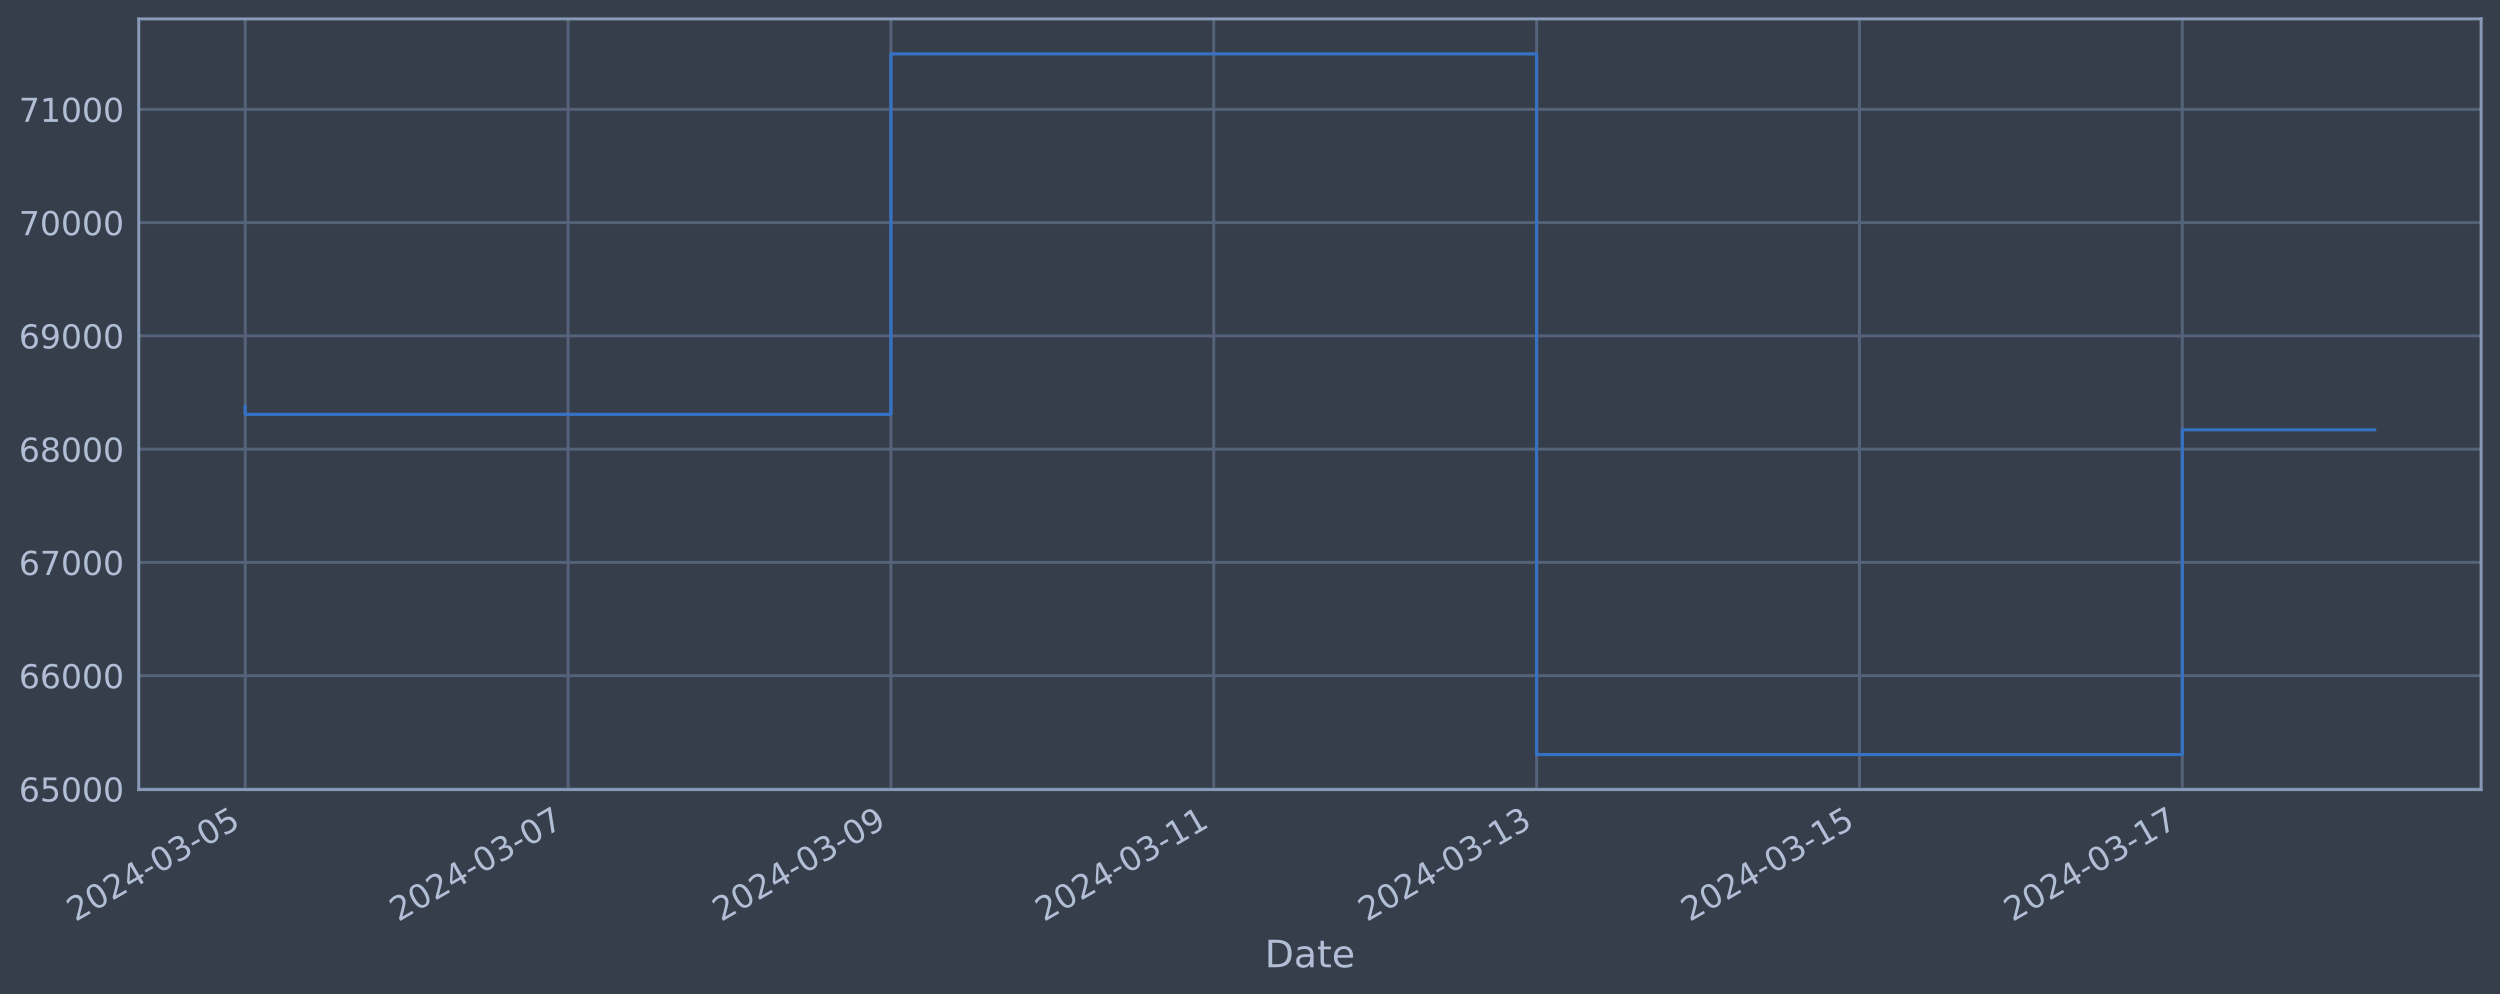
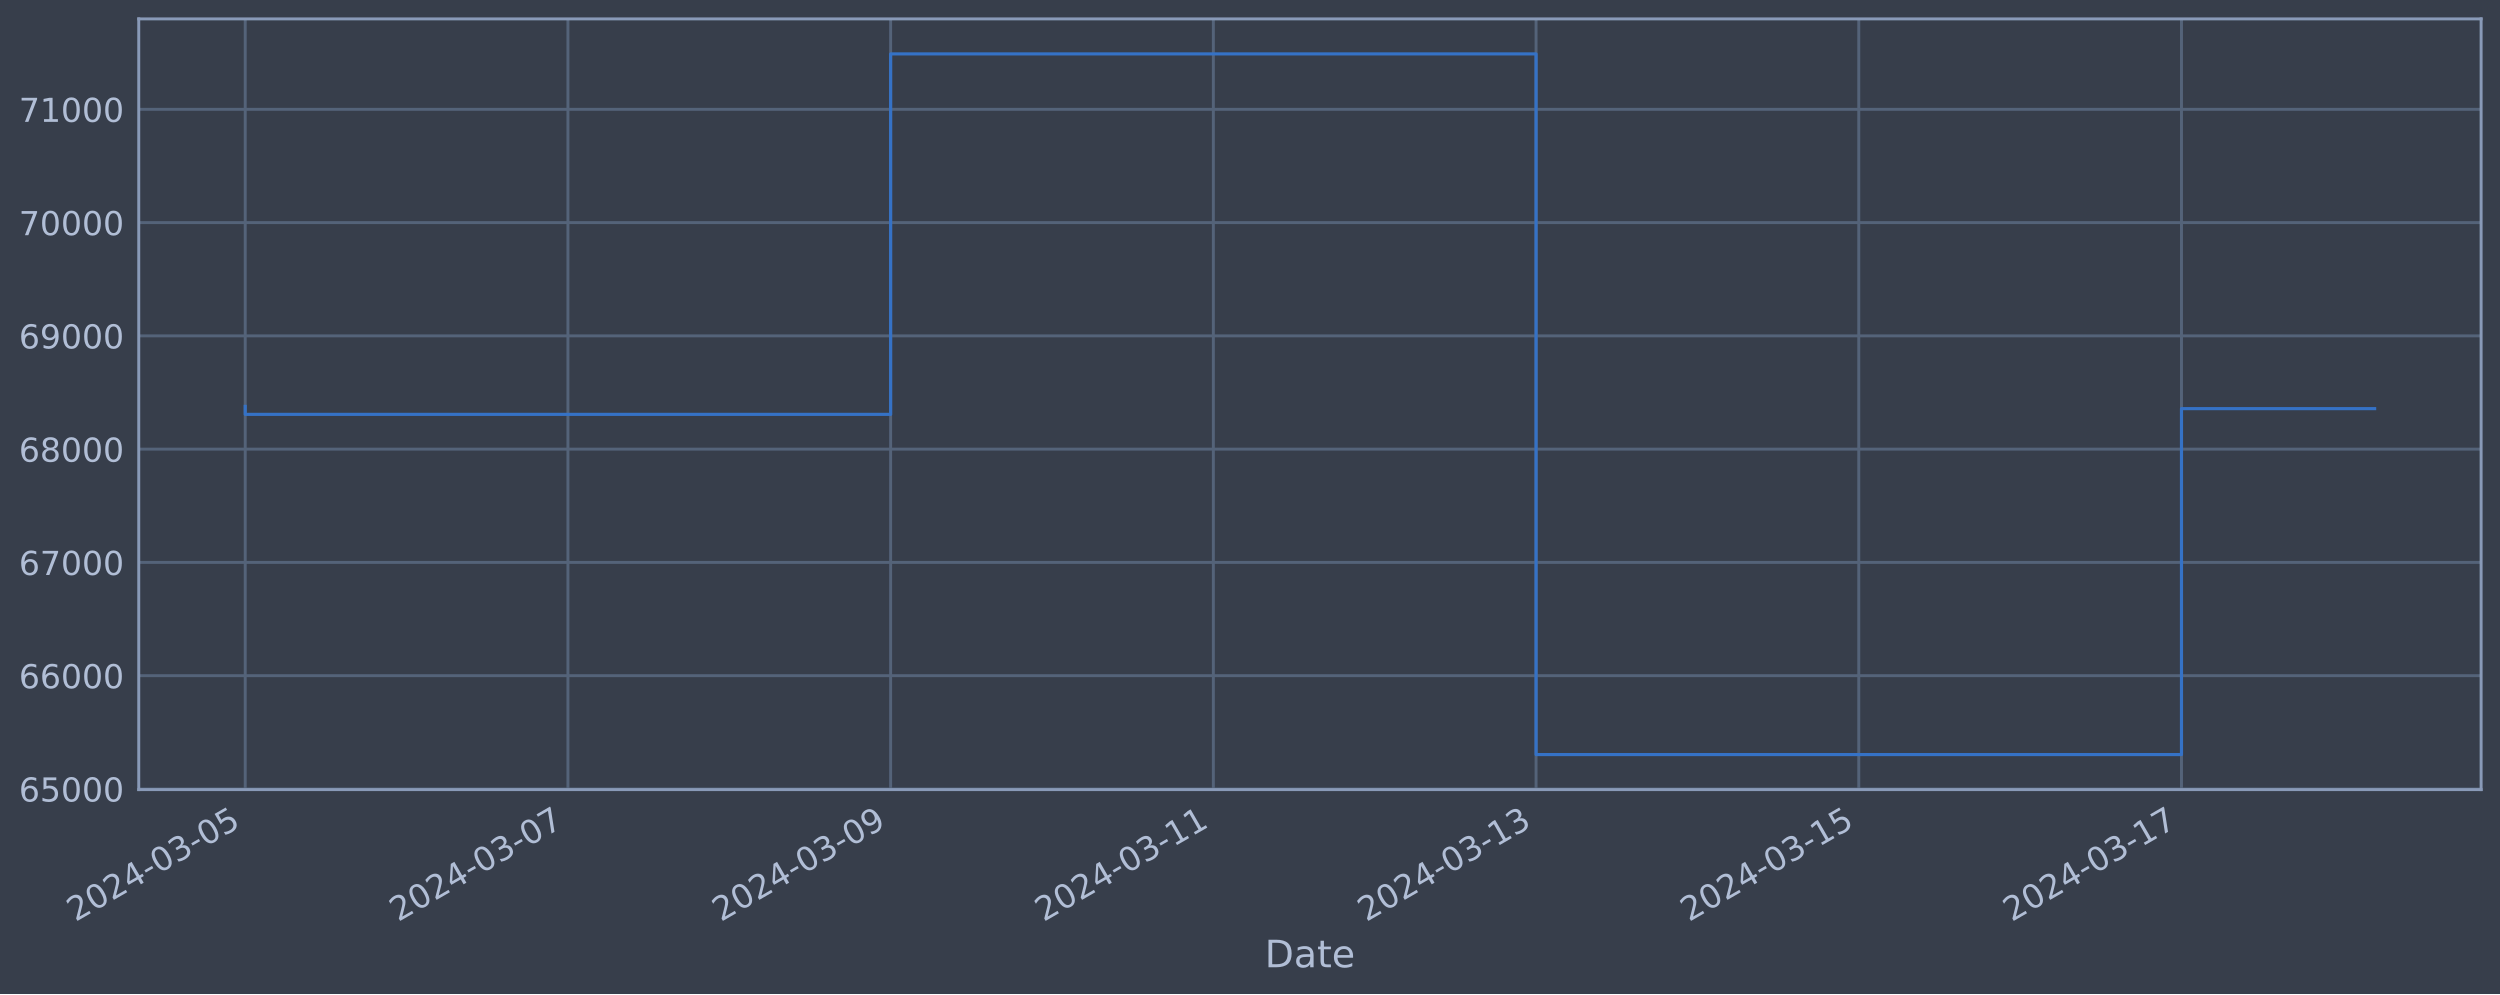
<svg xmlns="http://www.w3.org/2000/svg" xmlns:xlink="http://www.w3.org/1999/xlink" width="952.884pt" height="378.87pt" viewBox="0 0 952.884 378.87" version="1.1">
  <defs>
    <style type="text/css">*{stroke-linejoin: round; stroke-linecap: butt}</style>
  </defs>
  <g id="figure_1">
    <g id="patch_1">
      <path d="M 0 378.87  L 952.884 378.87  L 952.884 0  L 0 0  z " style="fill: #373e4b" />
    </g>
    <g id="axes_1">
      <g id="patch_2">
        <path d="M 52.884 300.96  L 945.684 300.96  L 945.684 7.2  L 52.884 7.2  z " style="fill: #373e4b" />
      </g>
      <g id="matplotlib.axis_1">
        <g id="xtick_1">
          <g id="line2d_1">
-             <path d="M 93.466 300.96  L 93.466 7.2  " clip-path="url(#p01c5dd518d)" style="fill: none; stroke: #546379; stroke-width: 1.12; stroke-linecap: square" />
+             <path d="M 93.466 300.96  L 93.466 7.2  " clip-path="url(#p38ce96b897)" style="fill: none; stroke: #546379; stroke-width: 1.12; stroke-linecap: square" />
          </g>
          <g id="line2d_2" />
          <g id="text_1">
            <g style="fill: #b1bed6" transform="translate(28.74006 351.4642) rotate(-30) scale(0.126 -0.126)">
              <defs>
                <path id="DejaVuSans-32" d="M 1228 531  L 3431 531  L 3431 0  L 469 0  L 469 531  Q 828 903 1448 1529  Q 2069 2156 2228 2338  Q 2531 2678 2651 2914  Q 2772 3150 2772 3378  Q 2772 3750 2511 3984  Q 2250 4219 1831 4219  Q 1534 4219 1204 4116  Q 875 4013 500 3803  L 500 4441  Q 881 4594 1212 4672  Q 1544 4750 1819 4750  Q 2544 4750 2975 4387  Q 3406 4025 3406 3419  Q 3406 3131 3298 2873  Q 3191 2616 2906 2266  Q 2828 2175 2409 1742  Q 1991 1309 1228 531  z " transform="scale(0.015625)" />
                <path id="DejaVuSans-30" d="M 2034 4250  Q 1547 4250 1301 3770  Q 1056 3291 1056 2328  Q 1056 1369 1301 889  Q 1547 409 2034 409  Q 2525 409 2770 889  Q 3016 1369 3016 2328  Q 3016 3291 2770 3770  Q 2525 4250 2034 4250  z M 2034 4750  Q 2819 4750 3233 4129  Q 3647 3509 3647 2328  Q 3647 1150 3233 529  Q 2819 -91 2034 -91  Q 1250 -91 836 529  Q 422 1150 422 2328  Q 422 3509 836 4129  Q 1250 4750 2034 4750  z " transform="scale(0.015625)" />
                <path id="DejaVuSans-34" d="M 2419 4116  L 825 1625  L 2419 1625  L 2419 4116  z M 2253 4666  L 3047 4666  L 3047 1625  L 3713 1625  L 3713 1100  L 3047 1100  L 3047 0  L 2419 0  L 2419 1100  L 313 1100  L 313 1709  L 2253 4666  z " transform="scale(0.015625)" />
                <path id="DejaVuSans-2d" d="M 313 2009  L 1997 2009  L 1997 1497  L 313 1497  L 313 2009  z " transform="scale(0.015625)" />
                <path id="DejaVuSans-33" d="M 2597 2516  Q 3050 2419 3304 2112  Q 3559 1806 3559 1356  Q 3559 666 3084 287  Q 2609 -91 1734 -91  Q 1441 -91 1130 -33  Q 819 25 488 141  L 488 750  Q 750 597 1062 519  Q 1375 441 1716 441  Q 2309 441 2620 675  Q 2931 909 2931 1356  Q 2931 1769 2642 2001  Q 2353 2234 1838 2234  L 1294 2234  L 1294 2753  L 1863 2753  Q 2328 2753 2575 2939  Q 2822 3125 2822 3475  Q 2822 3834 2567 4026  Q 2313 4219 1838 4219  Q 1578 4219 1281 4162  Q 984 4106 628 3988  L 628 4550  Q 988 4650 1302 4700  Q 1616 4750 1894 4750  Q 2613 4750 3031 4423  Q 3450 4097 3450 3541  Q 3450 3153 3228 2886  Q 3006 2619 2597 2516  z " transform="scale(0.015625)" />
                <path id="DejaVuSans-35" d="M 691 4666  L 3169 4666  L 3169 4134  L 1269 4134  L 1269 2991  Q 1406 3038 1543 3061  Q 1681 3084 1819 3084  Q 2600 3084 3056 2656  Q 3513 2228 3513 1497  Q 3513 744 3044 326  Q 2575 -91 1722 -91  Q 1428 -91 1123 -41  Q 819 9 494 109  L 494 744  Q 775 591 1075 516  Q 1375 441 1709 441  Q 2250 441 2565 725  Q 2881 1009 2881 1497  Q 2881 1984 2565 2268  Q 2250 2553 1709 2553  Q 1456 2553 1204 2497  Q 953 2441 691 2322  L 691 4666  z " transform="scale(0.015625)" />
              </defs>
              <use xlink:href="#DejaVuSans-32" />
              <use xlink:href="#DejaVuSans-30" x="63.623" />
              <use xlink:href="#DejaVuSans-32" x="127.246" />
              <use xlink:href="#DejaVuSans-34" x="190.869" />
              <use xlink:href="#DejaVuSans-2d" x="254.492" />
              <use xlink:href="#DejaVuSans-30" x="290.576" />
              <use xlink:href="#DejaVuSans-33" x="354.199" />
              <use xlink:href="#DejaVuSans-2d" x="417.822" />
              <use xlink:href="#DejaVuSans-30" x="453.906" />
              <use xlink:href="#DejaVuSans-35" x="517.529" />
            </g>
          </g>
        </g>
        <g id="xtick_2">
          <g id="line2d_3">
-             <path d="M 216.52 300.96  L 216.52 7.2  " clip-path="url(#p01c5dd518d)" style="fill: none; stroke: #546379; stroke-width: 1.12; stroke-linecap: square" />
+             <path d="M 216.468 300.96  L 216.468 7.2  " clip-path="url(#p38ce96b897)" style="fill: none; stroke: #546379; stroke-width: 1.12; stroke-linecap: square" />
          </g>
          <g id="line2d_4" />
          <g id="text_2">
-             <g style="fill: #b1bed6" transform="translate(151.794 351.4642) rotate(-30) scale(0.126 -0.126)">
+             <g style="fill: #b1bed6" transform="translate(151.7423 351.4642) rotate(-30) scale(0.126 -0.126)">
              <defs>
                <path id="DejaVuSans-37" d="M 525 4666  L 3525 4666  L 3525 4397  L 1831 0  L 1172 0  L 2766 4134  L 525 4134  L 525 4666  z " transform="scale(0.015625)" />
              </defs>
              <use xlink:href="#DejaVuSans-32" />
              <use xlink:href="#DejaVuSans-30" x="63.623" />
              <use xlink:href="#DejaVuSans-32" x="127.246" />
              <use xlink:href="#DejaVuSans-34" x="190.869" />
              <use xlink:href="#DejaVuSans-2d" x="254.492" />
              <use xlink:href="#DejaVuSans-30" x="290.576" />
              <use xlink:href="#DejaVuSans-33" x="354.199" />
              <use xlink:href="#DejaVuSans-2d" x="417.822" />
              <use xlink:href="#DejaVuSans-30" x="453.906" />
              <use xlink:href="#DejaVuSans-37" x="517.529" />
            </g>
          </g>
        </g>
        <g id="xtick_3">
          <g id="line2d_5">
-             <path d="M 339.574 300.96  L 339.574 7.2  " clip-path="url(#p01c5dd518d)" style="fill: none; stroke: #546379; stroke-width: 1.12; stroke-linecap: square" />
+             <path d="M 339.47 300.96  L 339.47 7.2  " clip-path="url(#p38ce96b897)" style="fill: none; stroke: #546379; stroke-width: 1.12; stroke-linecap: square" />
          </g>
          <g id="line2d_6" />
          <g id="text_3">
-             <g style="fill: #b1bed6" transform="translate(274.848 351.4642) rotate(-30) scale(0.126 -0.126)">
+             <g style="fill: #b1bed6" transform="translate(274.7446 351.4642) rotate(-30) scale(0.126 -0.126)">
              <defs>
                <path id="DejaVuSans-39" d="M 703 97  L 703 672  Q 941 559 1184 500  Q 1428 441 1663 441  Q 2288 441 2617 861  Q 2947 1281 2994 2138  Q 2813 1869 2534 1725  Q 2256 1581 1919 1581  Q 1219 1581 811 2004  Q 403 2428 403 3163  Q 403 3881 828 4315  Q 1253 4750 1959 4750  Q 2769 4750 3195 4129  Q 3622 3509 3622 2328  Q 3622 1225 3098 567  Q 2575 -91 1691 -91  Q 1453 -91 1209 -44  Q 966 3 703 97  z M 1959 2075  Q 2384 2075 2632 2365  Q 2881 2656 2881 3163  Q 2881 3666 2632 3958  Q 2384 4250 1959 4250  Q 1534 4250 1286 3958  Q 1038 3666 1038 3163  Q 1038 2656 1286 2365  Q 1534 2075 1959 2075  z " transform="scale(0.015625)" />
              </defs>
              <use xlink:href="#DejaVuSans-32" />
              <use xlink:href="#DejaVuSans-30" x="63.623" />
              <use xlink:href="#DejaVuSans-32" x="127.246" />
              <use xlink:href="#DejaVuSans-34" x="190.869" />
              <use xlink:href="#DejaVuSans-2d" x="254.492" />
              <use xlink:href="#DejaVuSans-30" x="290.576" />
              <use xlink:href="#DejaVuSans-33" x="354.199" />
              <use xlink:href="#DejaVuSans-2d" x="417.822" />
              <use xlink:href="#DejaVuSans-30" x="453.906" />
              <use xlink:href="#DejaVuSans-39" x="517.529" />
            </g>
          </g>
        </g>
        <g id="xtick_4">
          <g id="line2d_7">
-             <path d="M 462.627 300.96  L 462.627 7.2  " clip-path="url(#p01c5dd518d)" style="fill: none; stroke: #546379; stroke-width: 1.12; stroke-linecap: square" />
+             <path d="M 462.472 300.96  L 462.472 7.2  " clip-path="url(#p38ce96b897)" style="fill: none; stroke: #546379; stroke-width: 1.12; stroke-linecap: square" />
          </g>
          <g id="line2d_8" />
          <g id="text_4">
-             <g style="fill: #b1bed6" transform="translate(397.902 351.4642) rotate(-30) scale(0.126 -0.126)">
+             <g style="fill: #b1bed6" transform="translate(397.7469 351.4642) rotate(-30) scale(0.126 -0.126)">
              <defs>
                <path id="DejaVuSans-31" d="M 794 531  L 1825 531  L 1825 4091  L 703 3866  L 703 4441  L 1819 4666  L 2450 4666  L 2450 531  L 3481 531  L 3481 0  L 794 0  L 794 531  z " transform="scale(0.015625)" />
              </defs>
              <use xlink:href="#DejaVuSans-32" />
              <use xlink:href="#DejaVuSans-30" x="63.623" />
              <use xlink:href="#DejaVuSans-32" x="127.246" />
              <use xlink:href="#DejaVuSans-34" x="190.869" />
              <use xlink:href="#DejaVuSans-2d" x="254.492" />
              <use xlink:href="#DejaVuSans-30" x="290.576" />
              <use xlink:href="#DejaVuSans-33" x="354.199" />
              <use xlink:href="#DejaVuSans-2d" x="417.822" />
              <use xlink:href="#DejaVuSans-31" x="453.906" />
              <use xlink:href="#DejaVuSans-31" x="517.529" />
            </g>
          </g>
        </g>
        <g id="xtick_5">
          <g id="line2d_9">
-             <path d="M 585.681 300.96  L 585.681 7.2  " clip-path="url(#p01c5dd518d)" style="fill: none; stroke: #546379; stroke-width: 1.12; stroke-linecap: square" />
+             <path d="M 585.475 300.96  L 585.475 7.2  " clip-path="url(#p38ce96b897)" style="fill: none; stroke: #546379; stroke-width: 1.12; stroke-linecap: square" />
          </g>
          <g id="line2d_10" />
          <g id="text_5">
-             <g style="fill: #b1bed6" transform="translate(520.9559 351.4642) rotate(-30) scale(0.126 -0.126)">
+             <g style="fill: #b1bed6" transform="translate(520.7492 351.4642) rotate(-30) scale(0.126 -0.126)">
              <use xlink:href="#DejaVuSans-32" />
              <use xlink:href="#DejaVuSans-30" x="63.623" />
              <use xlink:href="#DejaVuSans-32" x="127.246" />
              <use xlink:href="#DejaVuSans-34" x="190.869" />
              <use xlink:href="#DejaVuSans-2d" x="254.492" />
              <use xlink:href="#DejaVuSans-30" x="290.576" />
              <use xlink:href="#DejaVuSans-33" x="354.199" />
              <use xlink:href="#DejaVuSans-2d" x="417.822" />
              <use xlink:href="#DejaVuSans-31" x="453.906" />
              <use xlink:href="#DejaVuSans-33" x="517.529" />
            </g>
          </g>
        </g>
        <g id="xtick_6">
          <g id="line2d_11">
-             <path d="M 708.735 300.96  L 708.735 7.2  " clip-path="url(#p01c5dd518d)" style="fill: none; stroke: #546379; stroke-width: 1.12; stroke-linecap: square" />
+             <path d="M 708.477 300.96  L 708.477 7.2  " clip-path="url(#p38ce96b897)" style="fill: none; stroke: #546379; stroke-width: 1.12; stroke-linecap: square" />
          </g>
          <g id="line2d_12" />
          <g id="text_6">
-             <g style="fill: #b1bed6" transform="translate(644.0099 351.4642) rotate(-30) scale(0.126 -0.126)">
+             <g style="fill: #b1bed6" transform="translate(643.7514 351.4642) rotate(-30) scale(0.126 -0.126)">
              <use xlink:href="#DejaVuSans-32" />
              <use xlink:href="#DejaVuSans-30" x="63.623" />
              <use xlink:href="#DejaVuSans-32" x="127.246" />
              <use xlink:href="#DejaVuSans-34" x="190.869" />
              <use xlink:href="#DejaVuSans-2d" x="254.492" />
              <use xlink:href="#DejaVuSans-30" x="290.576" />
              <use xlink:href="#DejaVuSans-33" x="354.199" />
              <use xlink:href="#DejaVuSans-2d" x="417.822" />
              <use xlink:href="#DejaVuSans-31" x="453.906" />
              <use xlink:href="#DejaVuSans-35" x="517.529" />
            </g>
          </g>
        </g>
        <g id="xtick_7">
          <g id="line2d_13">
-             <path d="M 831.789 300.96  L 831.789 7.2  " clip-path="url(#p01c5dd518d)" style="fill: none; stroke: #546379; stroke-width: 1.12; stroke-linecap: square" />
+             <path d="M 831.479 300.96  L 831.479 7.2  " clip-path="url(#p38ce96b897)" style="fill: none; stroke: #546379; stroke-width: 1.12; stroke-linecap: square" />
          </g>
          <g id="line2d_14" />
          <g id="text_7">
-             <g style="fill: #b1bed6" transform="translate(767.0639 351.4642) rotate(-30) scale(0.126 -0.126)">
+             <g style="fill: #b1bed6" transform="translate(766.7537 351.4642) rotate(-30) scale(0.126 -0.126)">
              <use xlink:href="#DejaVuSans-32" />
              <use xlink:href="#DejaVuSans-30" x="63.623" />
              <use xlink:href="#DejaVuSans-32" x="127.246" />
              <use xlink:href="#DejaVuSans-34" x="190.869" />
              <use xlink:href="#DejaVuSans-2d" x="254.492" />
              <use xlink:href="#DejaVuSans-30" x="290.576" />
              <use xlink:href="#DejaVuSans-33" x="354.199" />
              <use xlink:href="#DejaVuSans-2d" x="417.822" />
              <use xlink:href="#DejaVuSans-31" x="453.906" />
              <use xlink:href="#DejaVuSans-37" x="517.529" />
            </g>
          </g>
        </g>
        <g id="text_8">
          <g style="fill: #b1bed6" transform="translate(482.0746 368.6753) scale(0.144 -0.144)">
            <defs>
              <path id="DejaVuSans-44" d="M 1259 4147  L 1259 519  L 2022 519  Q 2988 519 3436 956  Q 3884 1394 3884 2338  Q 3884 3275 3436 3711  Q 2988 4147 2022 4147  L 1259 4147  z M 628 4666  L 1925 4666  Q 3281 4666 3915 4102  Q 4550 3538 4550 2338  Q 4550 1131 3912 565  Q 3275 0 1925 0  L 628 0  L 628 4666  z " transform="scale(0.015625)" />
              <path id="DejaVuSans-61" d="M 2194 1759  Q 1497 1759 1228 1600  Q 959 1441 959 1056  Q 959 750 1161 570  Q 1363 391 1709 391  Q 2188 391 2477 730  Q 2766 1069 2766 1631  L 2766 1759  L 2194 1759  z M 3341 1997  L 3341 0  L 2766 0  L 2766 531  Q 2569 213 2275 61  Q 1981 -91 1556 -91  Q 1019 -91 701 211  Q 384 513 384 1019  Q 384 1609 779 1909  Q 1175 2209 1959 2209  L 2766 2209  L 2766 2266  Q 2766 2663 2505 2880  Q 2244 3097 1772 3097  Q 1472 3097 1187 3025  Q 903 2953 641 2809  L 641 3341  Q 956 3463 1253 3523  Q 1550 3584 1831 3584  Q 2591 3584 2966 3190  Q 3341 2797 3341 1997  z " transform="scale(0.015625)" />
              <path id="DejaVuSans-74" d="M 1172 4494  L 1172 3500  L 2356 3500  L 2356 3053  L 1172 3053  L 1172 1153  Q 1172 725 1289 603  Q 1406 481 1766 481  L 2356 481  L 2356 0  L 1766 0  Q 1100 0 847 248  Q 594 497 594 1153  L 594 3053  L 172 3053  L 172 3500  L 594 3500  L 594 4494  L 1172 4494  z " transform="scale(0.015625)" />
              <path id="DejaVuSans-65" d="M 3597 1894  L 3597 1613  L 953 1613  Q 991 1019 1311 708  Q 1631 397 2203 397  Q 2534 397 2845 478  Q 3156 559 3463 722  L 3463 178  Q 3153 47 2828 -22  Q 2503 -91 2169 -91  Q 1331 -91 842 396  Q 353 884 353 1716  Q 353 2575 817 3079  Q 1281 3584 2069 3584  Q 2775 3584 3186 3129  Q 3597 2675 3597 1894  z M 3022 2063  Q 3016 2534 2758 2815  Q 2500 3097 2075 3097  Q 1594 3097 1305 2825  Q 1016 2553 972 2059  L 3022 2063  z " transform="scale(0.015625)" />
            </defs>
            <use xlink:href="#DejaVuSans-44" />
            <use xlink:href="#DejaVuSans-61" x="77.002" />
            <use xlink:href="#DejaVuSans-74" x="138.281" />
            <use xlink:href="#DejaVuSans-65" x="177.49" />
          </g>
        </g>
      </g>
      <g id="matplotlib.axis_2">
        <g id="ytick_1">
          <g id="line2d_15">
-             <path d="M 52.884 300.718  L 945.684 300.718  " clip-path="url(#p01c5dd518d)" style="fill: none; stroke: #546379; stroke-width: 1.12; stroke-linecap: square" />
+             <path d="M 52.884 300.718  L 945.684 300.718  " clip-path="url(#p38ce96b897)" style="fill: none; stroke: #546379; stroke-width: 1.12; stroke-linecap: square" />
          </g>
          <g id="line2d_16" />
          <g id="text_9">
            <g style="fill: #b1bed6" transform="translate(7.2 305.5049) scale(0.126 -0.126)">
              <defs>
                <path id="DejaVuSans-36" d="M 2113 2584  Q 1688 2584 1439 2293  Q 1191 2003 1191 1497  Q 1191 994 1439 701  Q 1688 409 2113 409  Q 2538 409 2786 701  Q 3034 994 3034 1497  Q 3034 2003 2786 2293  Q 2538 2584 2113 2584  z M 3366 4563  L 3366 3988  Q 3128 4100 2886 4159  Q 2644 4219 2406 4219  Q 1781 4219 1451 3797  Q 1122 3375 1075 2522  Q 1259 2794 1537 2939  Q 1816 3084 2150 3084  Q 2853 3084 3261 2657  Q 3669 2231 3669 1497  Q 3669 778 3244 343  Q 2819 -91 2113 -91  Q 1303 -91 875 529  Q 447 1150 447 2328  Q 447 3434 972 4092  Q 1497 4750 2381 4750  Q 2619 4750 2861 4703  Q 3103 4656 3366 4563  z " transform="scale(0.015625)" />
              </defs>
              <use xlink:href="#DejaVuSans-36" />
              <use xlink:href="#DejaVuSans-35" x="63.623" />
              <use xlink:href="#DejaVuSans-30" x="127.246" />
              <use xlink:href="#DejaVuSans-30" x="190.869" />
              <use xlink:href="#DejaVuSans-30" x="254.492" />
            </g>
          </g>
        </g>
        <g id="ytick_2">
          <g id="line2d_17">
-             <path d="M 52.884 257.544  L 945.684 257.544  " clip-path="url(#p01c5dd518d)" style="fill: none; stroke: #546379; stroke-width: 1.12; stroke-linecap: square" />
+             <path d="M 52.884 257.544  L 945.684 257.544  " clip-path="url(#p38ce96b897)" style="fill: none; stroke: #546379; stroke-width: 1.12; stroke-linecap: square" />
          </g>
          <g id="line2d_18" />
          <g id="text_10">
            <g style="fill: #b1bed6" transform="translate(7.2 262.331) scale(0.126 -0.126)">
              <use xlink:href="#DejaVuSans-36" />
              <use xlink:href="#DejaVuSans-36" x="63.623" />
              <use xlink:href="#DejaVuSans-30" x="127.246" />
              <use xlink:href="#DejaVuSans-30" x="190.869" />
              <use xlink:href="#DejaVuSans-30" x="254.492" />
            </g>
          </g>
        </g>
        <g id="ytick_3">
          <g id="line2d_19">
-             <path d="M 52.884 214.37  L 945.684 214.37  " clip-path="url(#p01c5dd518d)" style="fill: none; stroke: #546379; stroke-width: 1.12; stroke-linecap: square" />
+             <path d="M 52.884 214.37  L 945.684 214.37  " clip-path="url(#p38ce96b897)" style="fill: none; stroke: #546379; stroke-width: 1.12; stroke-linecap: square" />
          </g>
          <g id="line2d_20" />
          <g id="text_11">
            <g style="fill: #b1bed6" transform="translate(7.2 219.157) scale(0.126 -0.126)">
              <use xlink:href="#DejaVuSans-36" />
              <use xlink:href="#DejaVuSans-37" x="63.623" />
              <use xlink:href="#DejaVuSans-30" x="127.246" />
              <use xlink:href="#DejaVuSans-30" x="190.869" />
              <use xlink:href="#DejaVuSans-30" x="254.492" />
            </g>
          </g>
        </g>
        <g id="ytick_4">
          <g id="line2d_21">
-             <path d="M 52.884 171.196  L 945.684 171.196  " clip-path="url(#p01c5dd518d)" style="fill: none; stroke: #546379; stroke-width: 1.12; stroke-linecap: square" />
+             <path d="M 52.884 171.196  L 945.684 171.196  " clip-path="url(#p38ce96b897)" style="fill: none; stroke: #546379; stroke-width: 1.12; stroke-linecap: square" />
          </g>
          <g id="line2d_22" />
          <g id="text_12">
            <g style="fill: #b1bed6" transform="translate(7.2 175.9831) scale(0.126 -0.126)">
              <defs>
                <path id="DejaVuSans-38" d="M 2034 2216  Q 1584 2216 1326 1975  Q 1069 1734 1069 1313  Q 1069 891 1326 650  Q 1584 409 2034 409  Q 2484 409 2743 651  Q 3003 894 3003 1313  Q 3003 1734 2745 1975  Q 2488 2216 2034 2216  z M 1403 2484  Q 997 2584 770 2862  Q 544 3141 544 3541  Q 544 4100 942 4425  Q 1341 4750 2034 4750  Q 2731 4750 3128 4425  Q 3525 4100 3525 3541  Q 3525 3141 3298 2862  Q 3072 2584 2669 2484  Q 3125 2378 3379 2068  Q 3634 1759 3634 1313  Q 3634 634 3220 271  Q 2806 -91 2034 -91  Q 1263 -91 848 271  Q 434 634 434 1313  Q 434 1759 690 2068  Q 947 2378 1403 2484  z M 1172 3481  Q 1172 3119 1398 2916  Q 1625 2713 2034 2713  Q 2441 2713 2670 2916  Q 2900 3119 2900 3481  Q 2900 3844 2670 4047  Q 2441 4250 2034 4250  Q 1625 4250 1398 4047  Q 1172 3844 1172 3481  z " transform="scale(0.015625)" />
              </defs>
              <use xlink:href="#DejaVuSans-36" />
              <use xlink:href="#DejaVuSans-38" x="63.623" />
              <use xlink:href="#DejaVuSans-30" x="127.246" />
              <use xlink:href="#DejaVuSans-30" x="190.869" />
              <use xlink:href="#DejaVuSans-30" x="254.492" />
            </g>
          </g>
        </g>
        <g id="ytick_5">
          <g id="line2d_23">
-             <path d="M 52.884 128.022  L 945.684 128.022  " clip-path="url(#p01c5dd518d)" style="fill: none; stroke: #546379; stroke-width: 1.12; stroke-linecap: square" />
+             <path d="M 52.884 128.022  L 945.684 128.022  " clip-path="url(#p38ce96b897)" style="fill: none; stroke: #546379; stroke-width: 1.12; stroke-linecap: square" />
          </g>
          <g id="line2d_24" />
          <g id="text_13">
            <g style="fill: #b1bed6" transform="translate(7.2 132.8092) scale(0.126 -0.126)">
              <use xlink:href="#DejaVuSans-36" />
              <use xlink:href="#DejaVuSans-39" x="63.623" />
              <use xlink:href="#DejaVuSans-30" x="127.246" />
              <use xlink:href="#DejaVuSans-30" x="190.869" />
              <use xlink:href="#DejaVuSans-30" x="254.492" />
            </g>
          </g>
        </g>
        <g id="ytick_6">
          <g id="line2d_25">
-             <path d="M 52.884 84.848  L 945.684 84.848  " clip-path="url(#p01c5dd518d)" style="fill: none; stroke: #546379; stroke-width: 1.12; stroke-linecap: square" />
+             <path d="M 52.884 84.848  L 945.684 84.848  " clip-path="url(#p38ce96b897)" style="fill: none; stroke: #546379; stroke-width: 1.12; stroke-linecap: square" />
          </g>
          <g id="line2d_26" />
          <g id="text_14">
            <g style="fill: #b1bed6" transform="translate(7.2 89.63523) scale(0.126 -0.126)">
              <use xlink:href="#DejaVuSans-37" />
              <use xlink:href="#DejaVuSans-30" x="63.623" />
              <use xlink:href="#DejaVuSans-30" x="127.246" />
              <use xlink:href="#DejaVuSans-30" x="190.869" />
              <use xlink:href="#DejaVuSans-30" x="254.492" />
            </g>
          </g>
        </g>
        <g id="ytick_7">
          <g id="line2d_27">
-             <path d="M 52.884 41.674  L 945.684 41.674  " clip-path="url(#p01c5dd518d)" style="fill: none; stroke: #546379; stroke-width: 1.12; stroke-linecap: square" />
+             <path d="M 52.884 41.674  L 945.684 41.674  " clip-path="url(#p38ce96b897)" style="fill: none; stroke: #546379; stroke-width: 1.12; stroke-linecap: square" />
          </g>
          <g id="line2d_28" />
          <g id="text_15">
            <g style="fill: #b1bed6" transform="translate(7.2 46.4613) scale(0.126 -0.126)">
              <use xlink:href="#DejaVuSans-37" />
              <use xlink:href="#DejaVuSans-31" x="63.623" />
              <use xlink:href="#DejaVuSans-30" x="127.246" />
              <use xlink:href="#DejaVuSans-30" x="190.869" />
              <use xlink:href="#DejaVuSans-30" x="254.492" />
            </g>
          </g>
        </g>
      </g>
      <g id="line2d_29">
-         <path d="M 93.466 154.891  L 93.466 157.946  L 339.574 157.946  L 339.574 20.553  L 585.681 20.553  L 585.681 287.607  L 831.789 287.607  L 831.789 163.837  L 905.102 163.837  " clip-path="url(#p01c5dd518d)" style="fill: none; stroke: #3572c6; stroke-width: 1.2; stroke-linecap: square" />
+         <path d="M 93.466 154.891  L 93.466 157.946  L 339.47 157.946  L 339.47 20.553  L 585.475 20.553  L 585.475 287.607  L 831.479 287.607  L 831.479 155.744  L 905.102 155.744  " clip-path="url(#p38ce96b897)" style="fill: none; stroke: #3572c6; stroke-width: 1.2; stroke-linecap: square" />
      </g>
      <g id="patch_3">
        <path d="M 52.884 300.96  L 52.884 7.2  " style="fill: none; stroke: #899ab8; stroke-width: 1.12; stroke-linejoin: miter; stroke-linecap: square" />
      </g>
      <g id="patch_4">
        <path d="M 945.684 300.96  L 945.684 7.2  " style="fill: none; stroke: #899ab8; stroke-width: 1.12; stroke-linejoin: miter; stroke-linecap: square" />
      </g>
      <g id="patch_5">
        <path d="M 52.884 300.96  L 945.684 300.96  " style="fill: none; stroke: #899ab8; stroke-width: 1.12; stroke-linejoin: miter; stroke-linecap: square" />
      </g>
      <g id="patch_6">
        <path d="M 52.884 7.2  L 945.684 7.2  " style="fill: none; stroke: #899ab8; stroke-width: 1.12; stroke-linejoin: miter; stroke-linecap: square" />
      </g>
    </g>
  </g>
  <defs>
-     <clipPath id="p01c5dd518d">
+     <clipPath id="p38ce96b897">
      <rect x="52.884" y="7.2" width="892.8" height="293.76" />
    </clipPath>
  </defs>
</svg>
